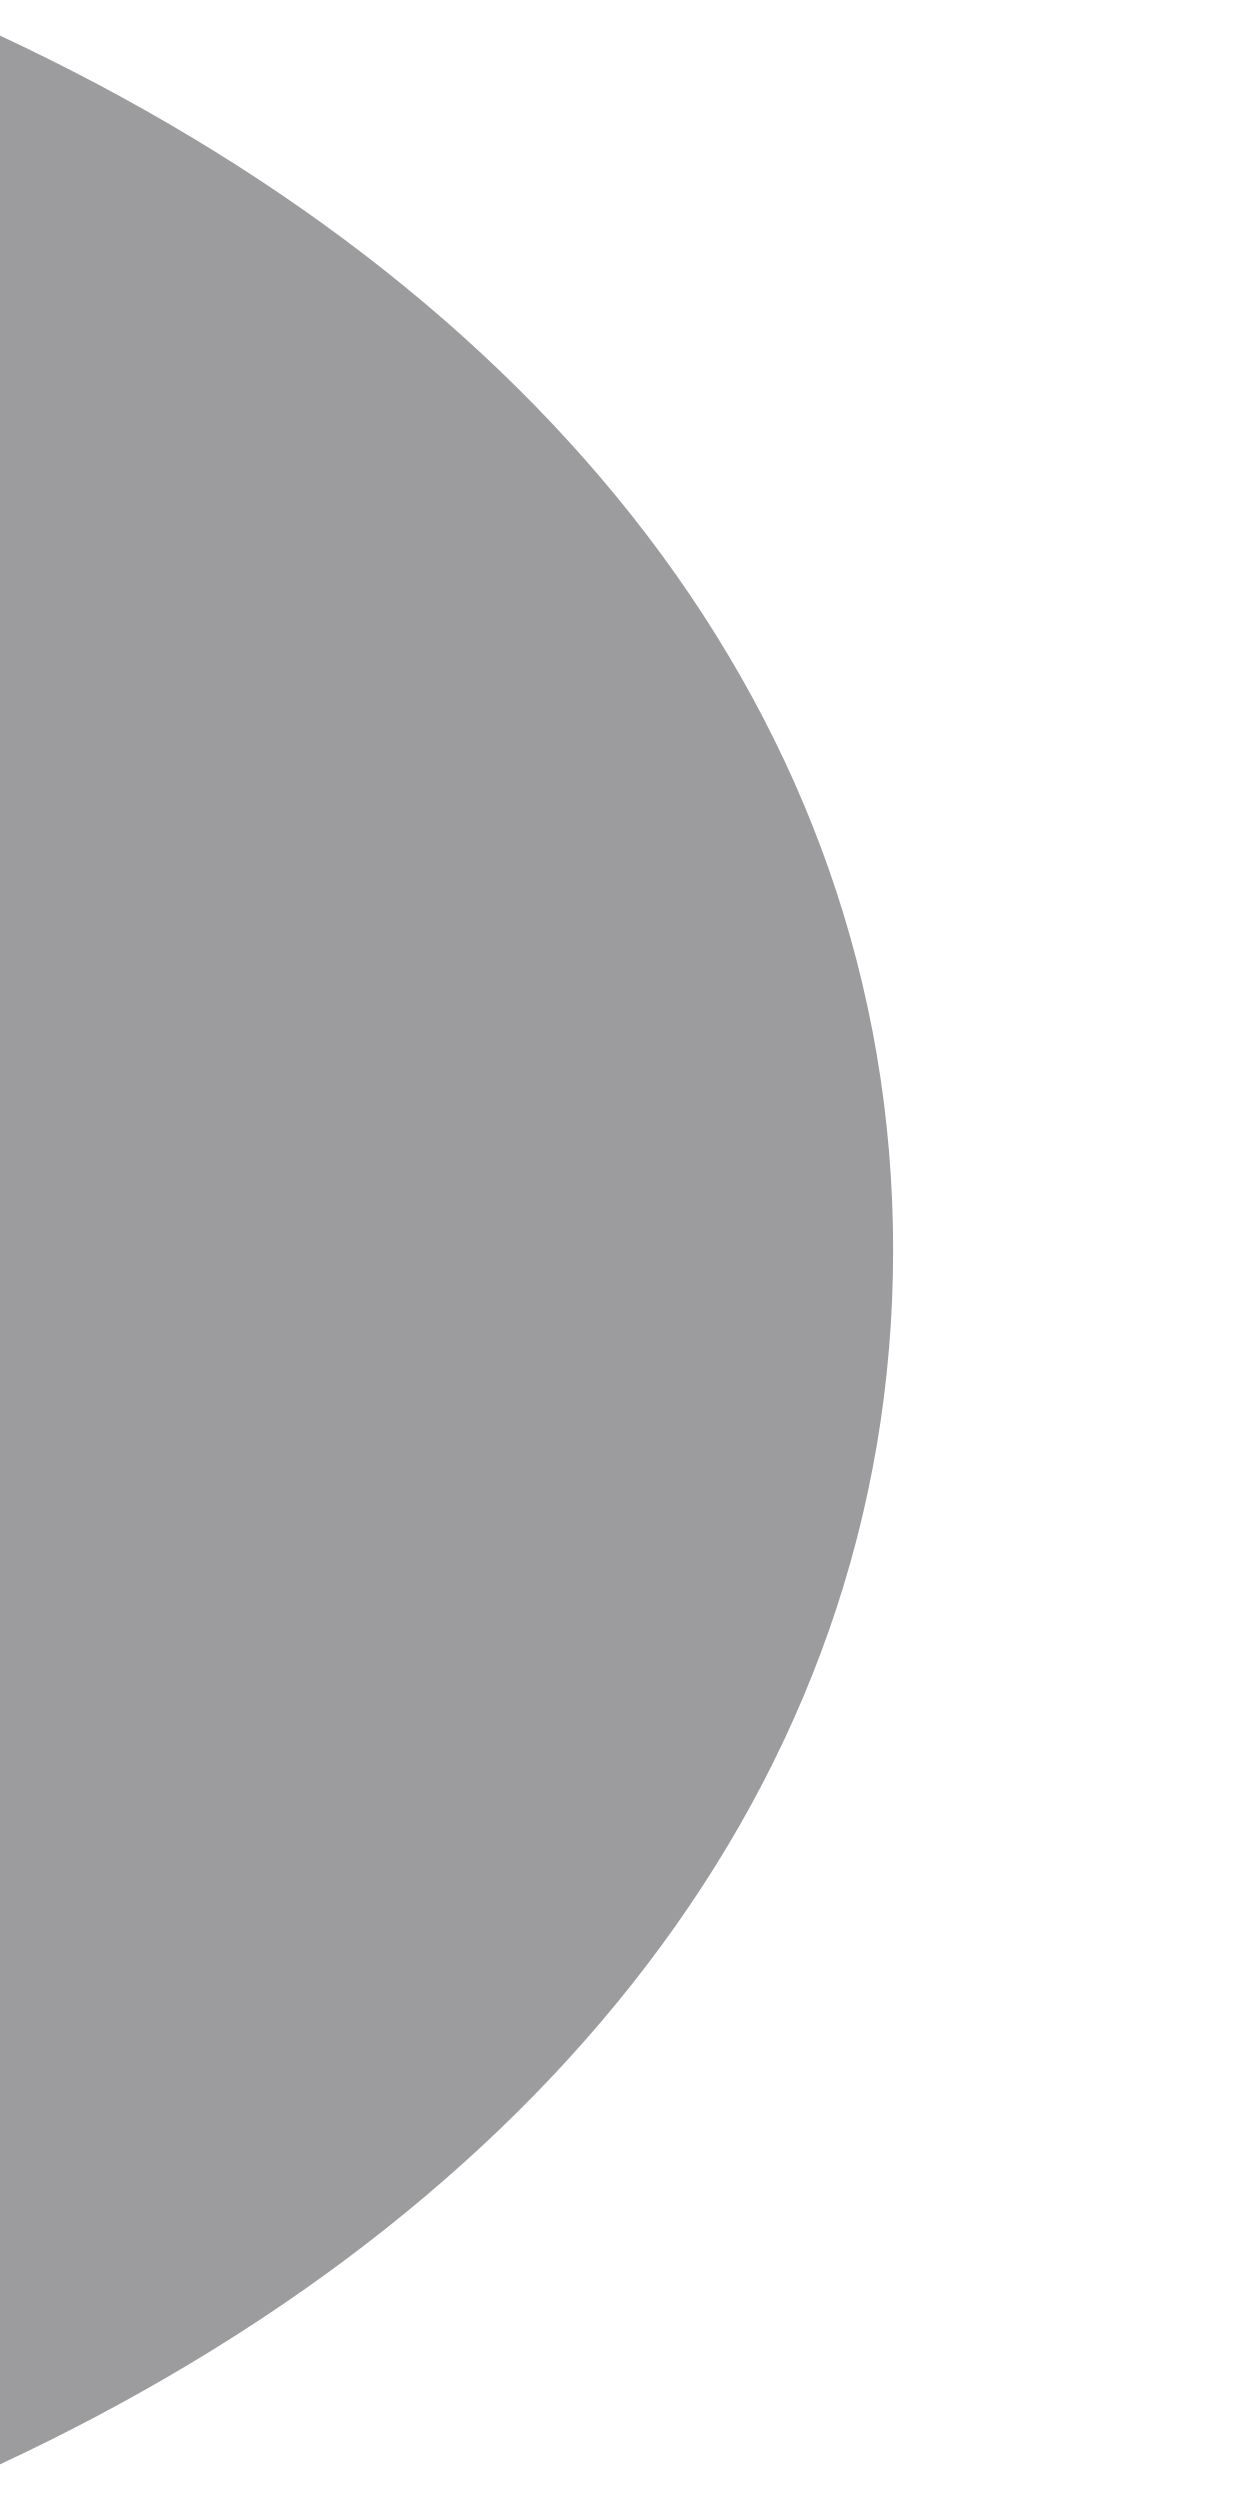
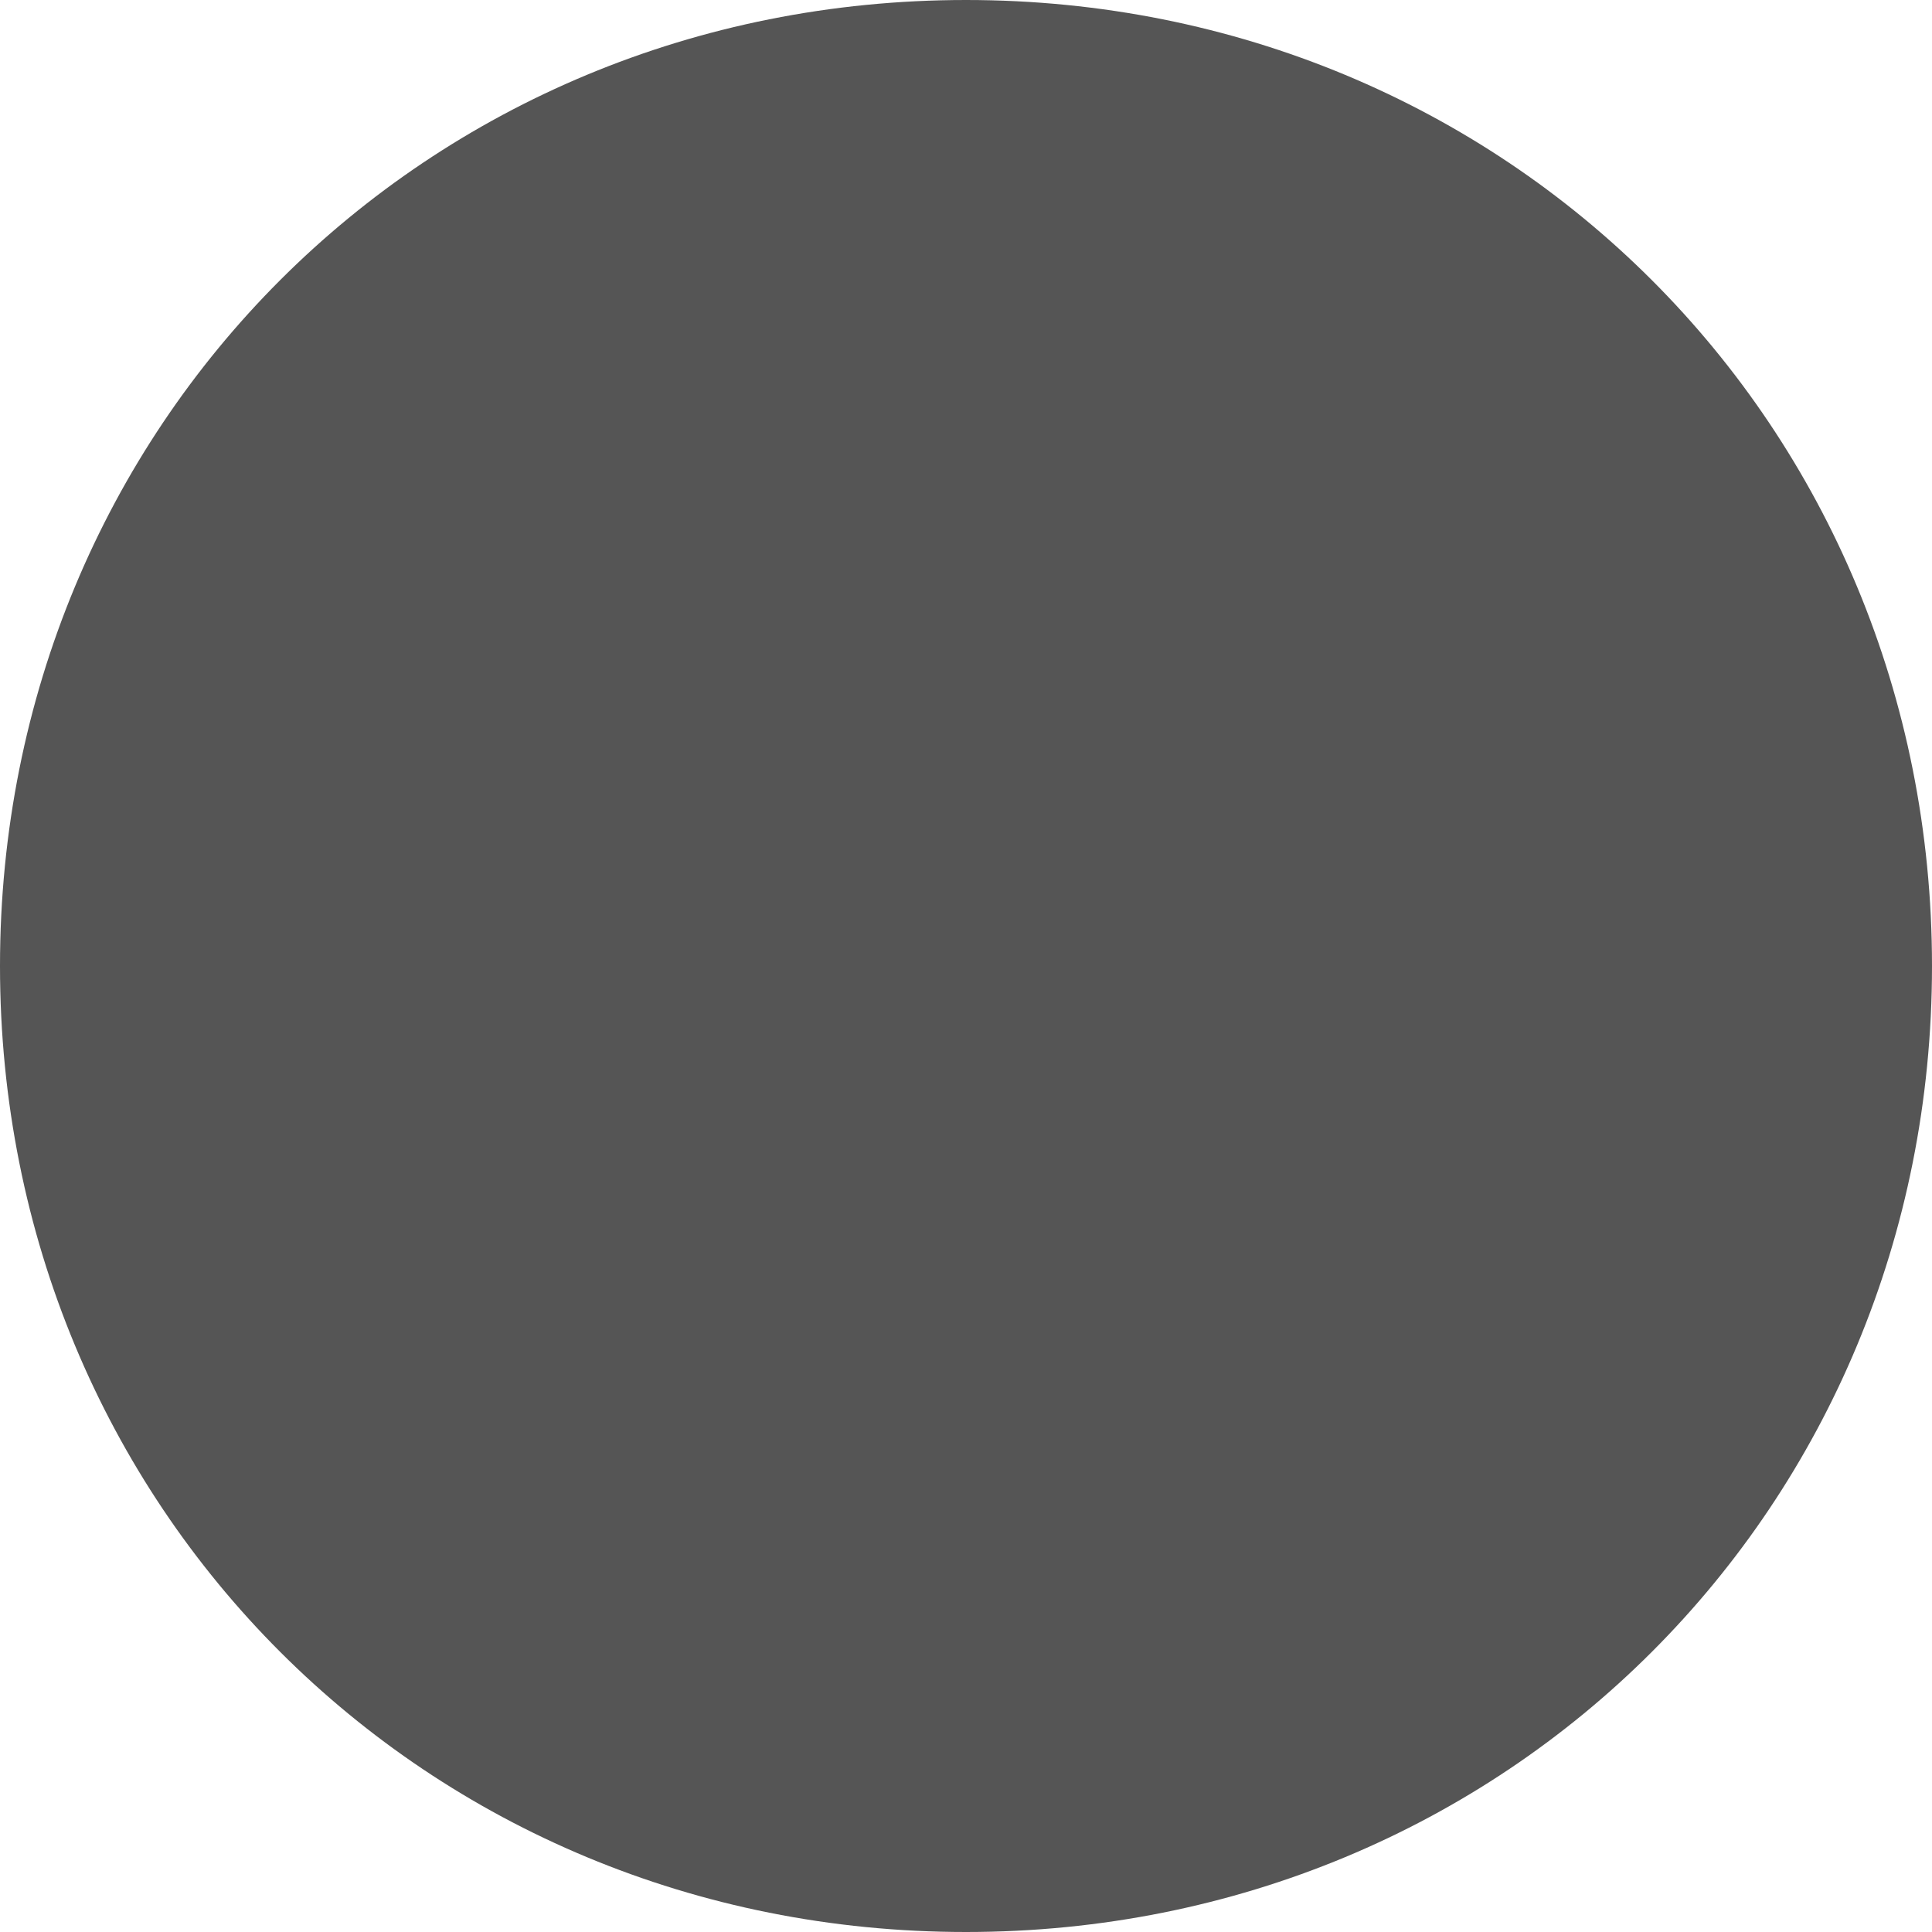
- <svg xmlns="http://www.w3.org/2000/svg" version="1.1" width="2px" height="4px">
-   <g transform="matrix(1 0 0 1 -433 -134 )">
-     <path d="M 1.429 2  C 1.429 1.143  0.857 0.457  0 0.057  L 0 3.943  C 0.857 3.543  1.429 2.857  1.429 2  Z " fill-rule="nonzero" fill="#9c9c9f" stroke="none" transform="matrix(1 0 0 1 433 134 )" />
+ <svg xmlns="http://www.w3.org/2000/svg" version="1.1" width="6px" height="6px">
+   <g transform="matrix(1 0 0 1 -380 -170 )">
+     <path d="M 383 170  C 384.68 170  386 171.32  386 173  C 386 174.68  384.68 176  383 176  C 381.32 176  380 174.68  380 173  C 380 171.32  381.32 170  383 170  Z " fill-rule="nonzero" fill="#555555" stroke="none" />
  </g>
</svg>
